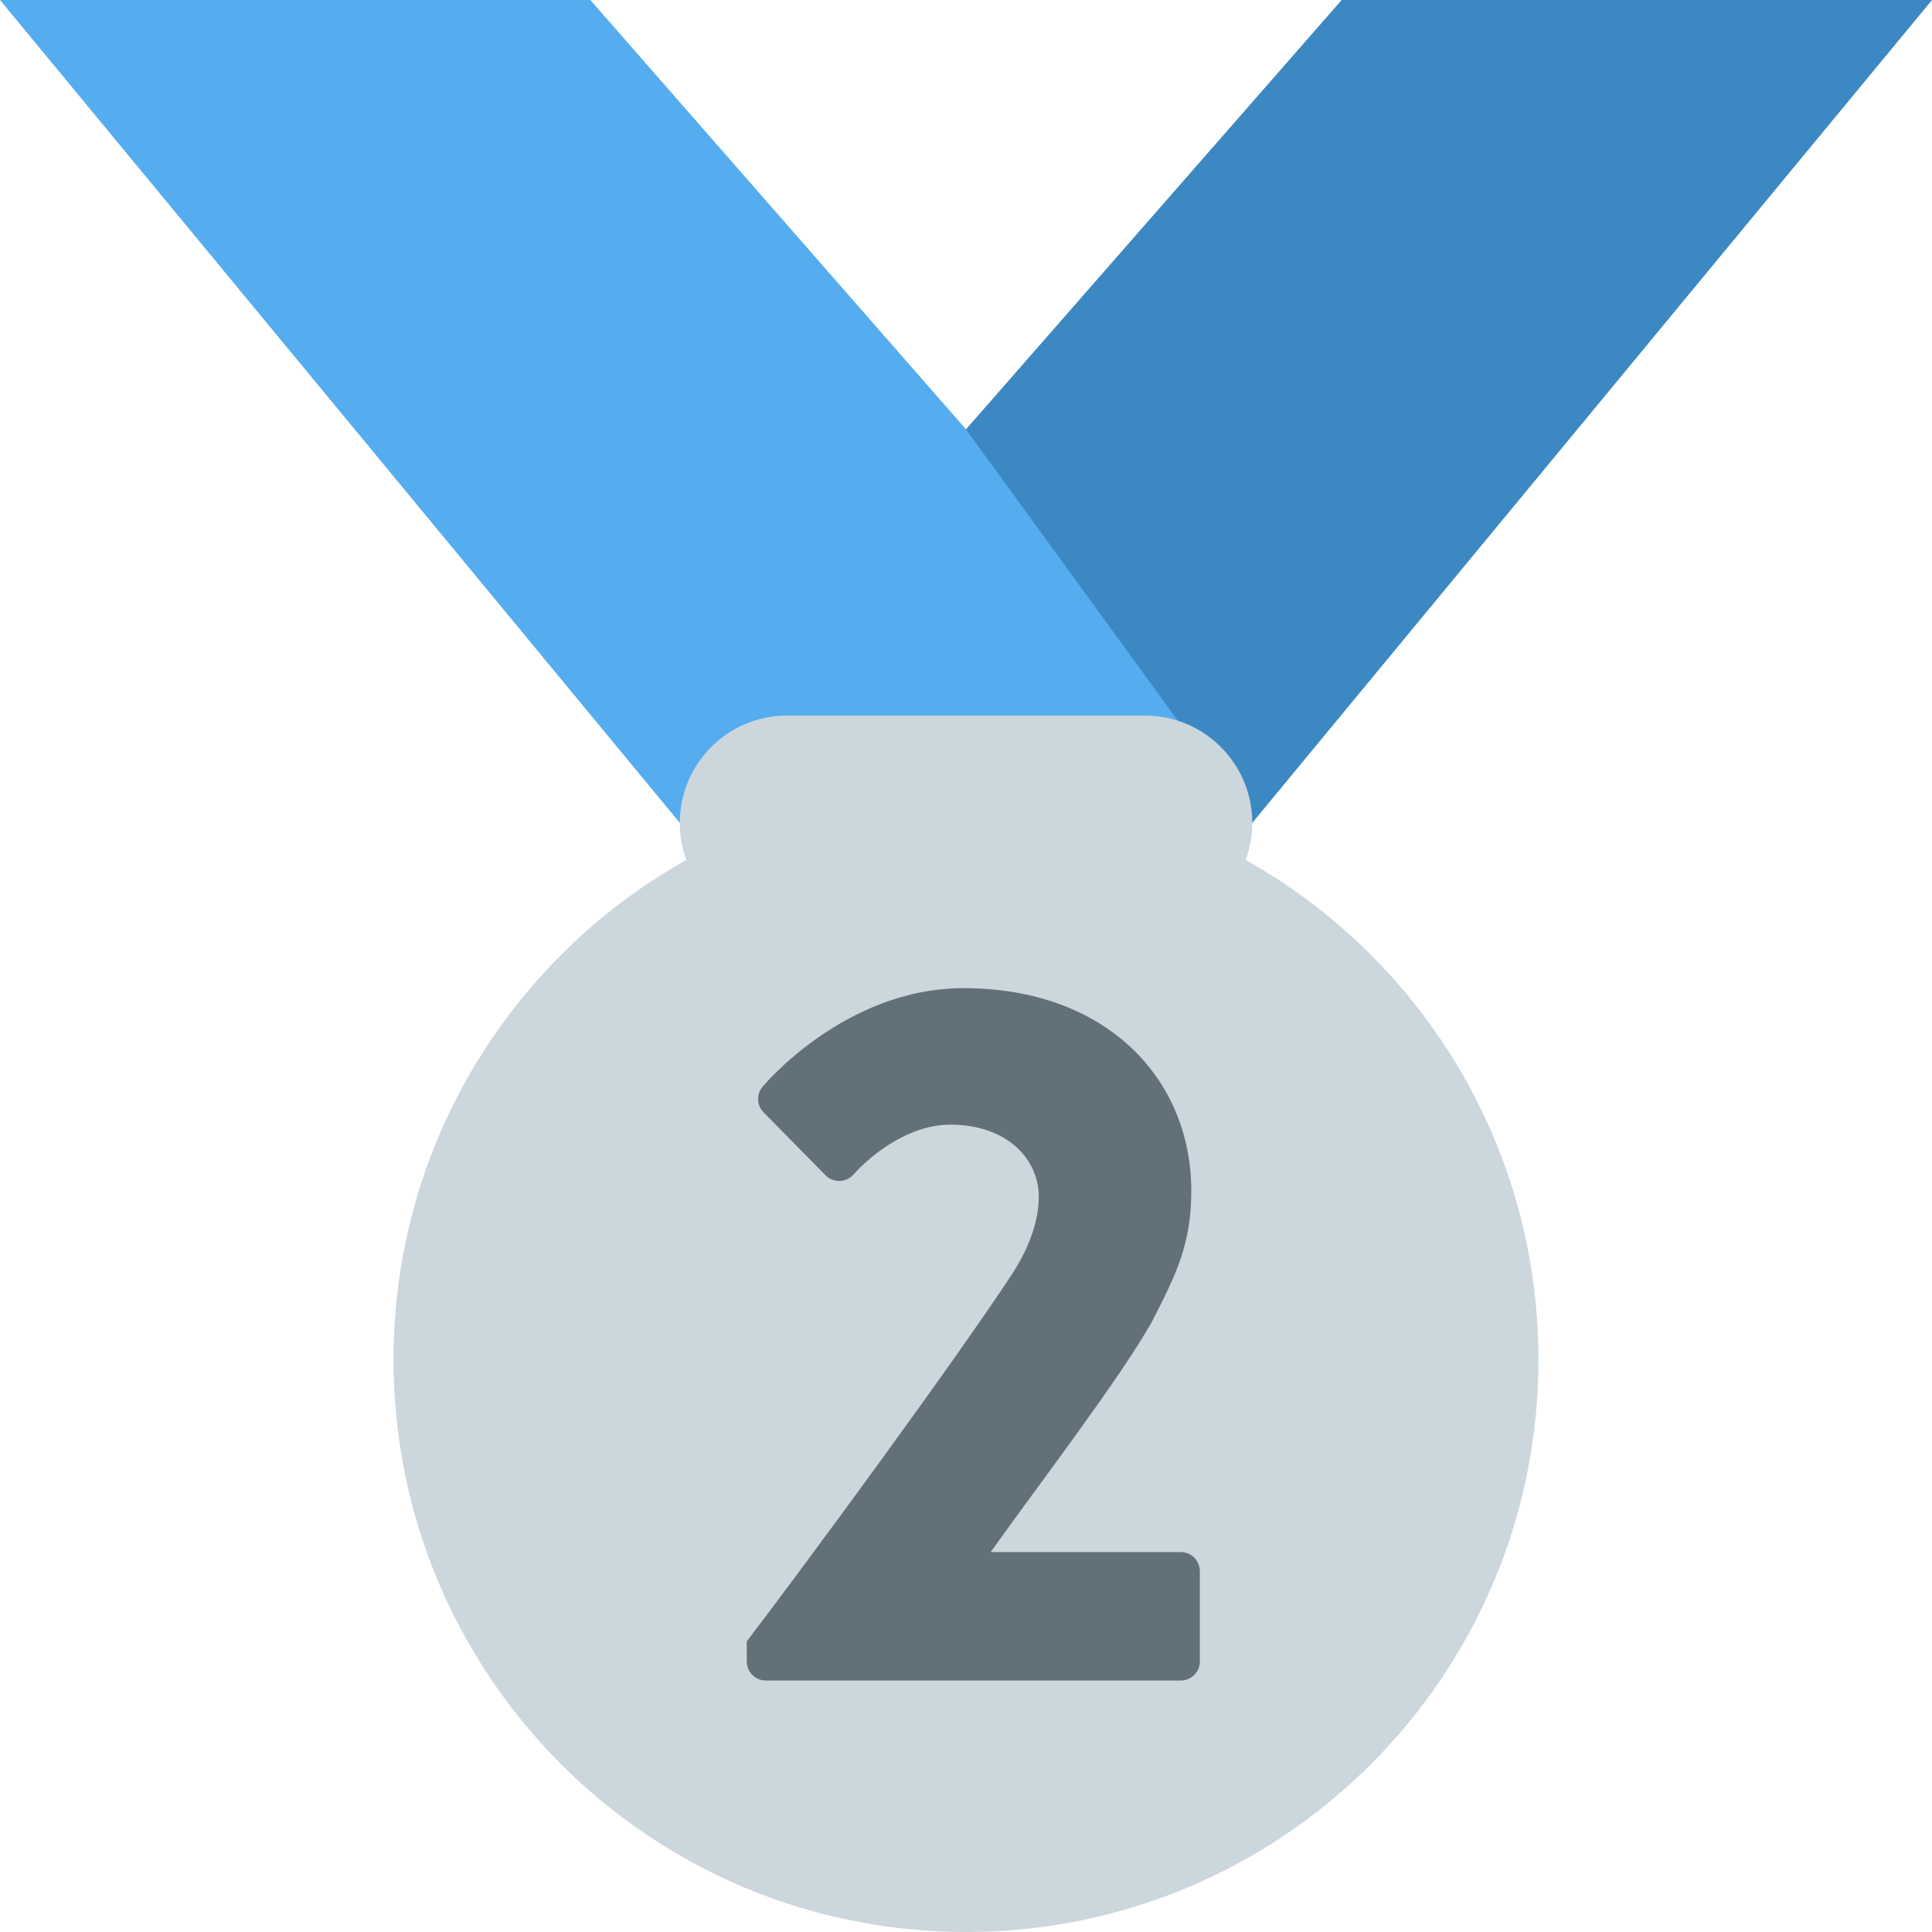
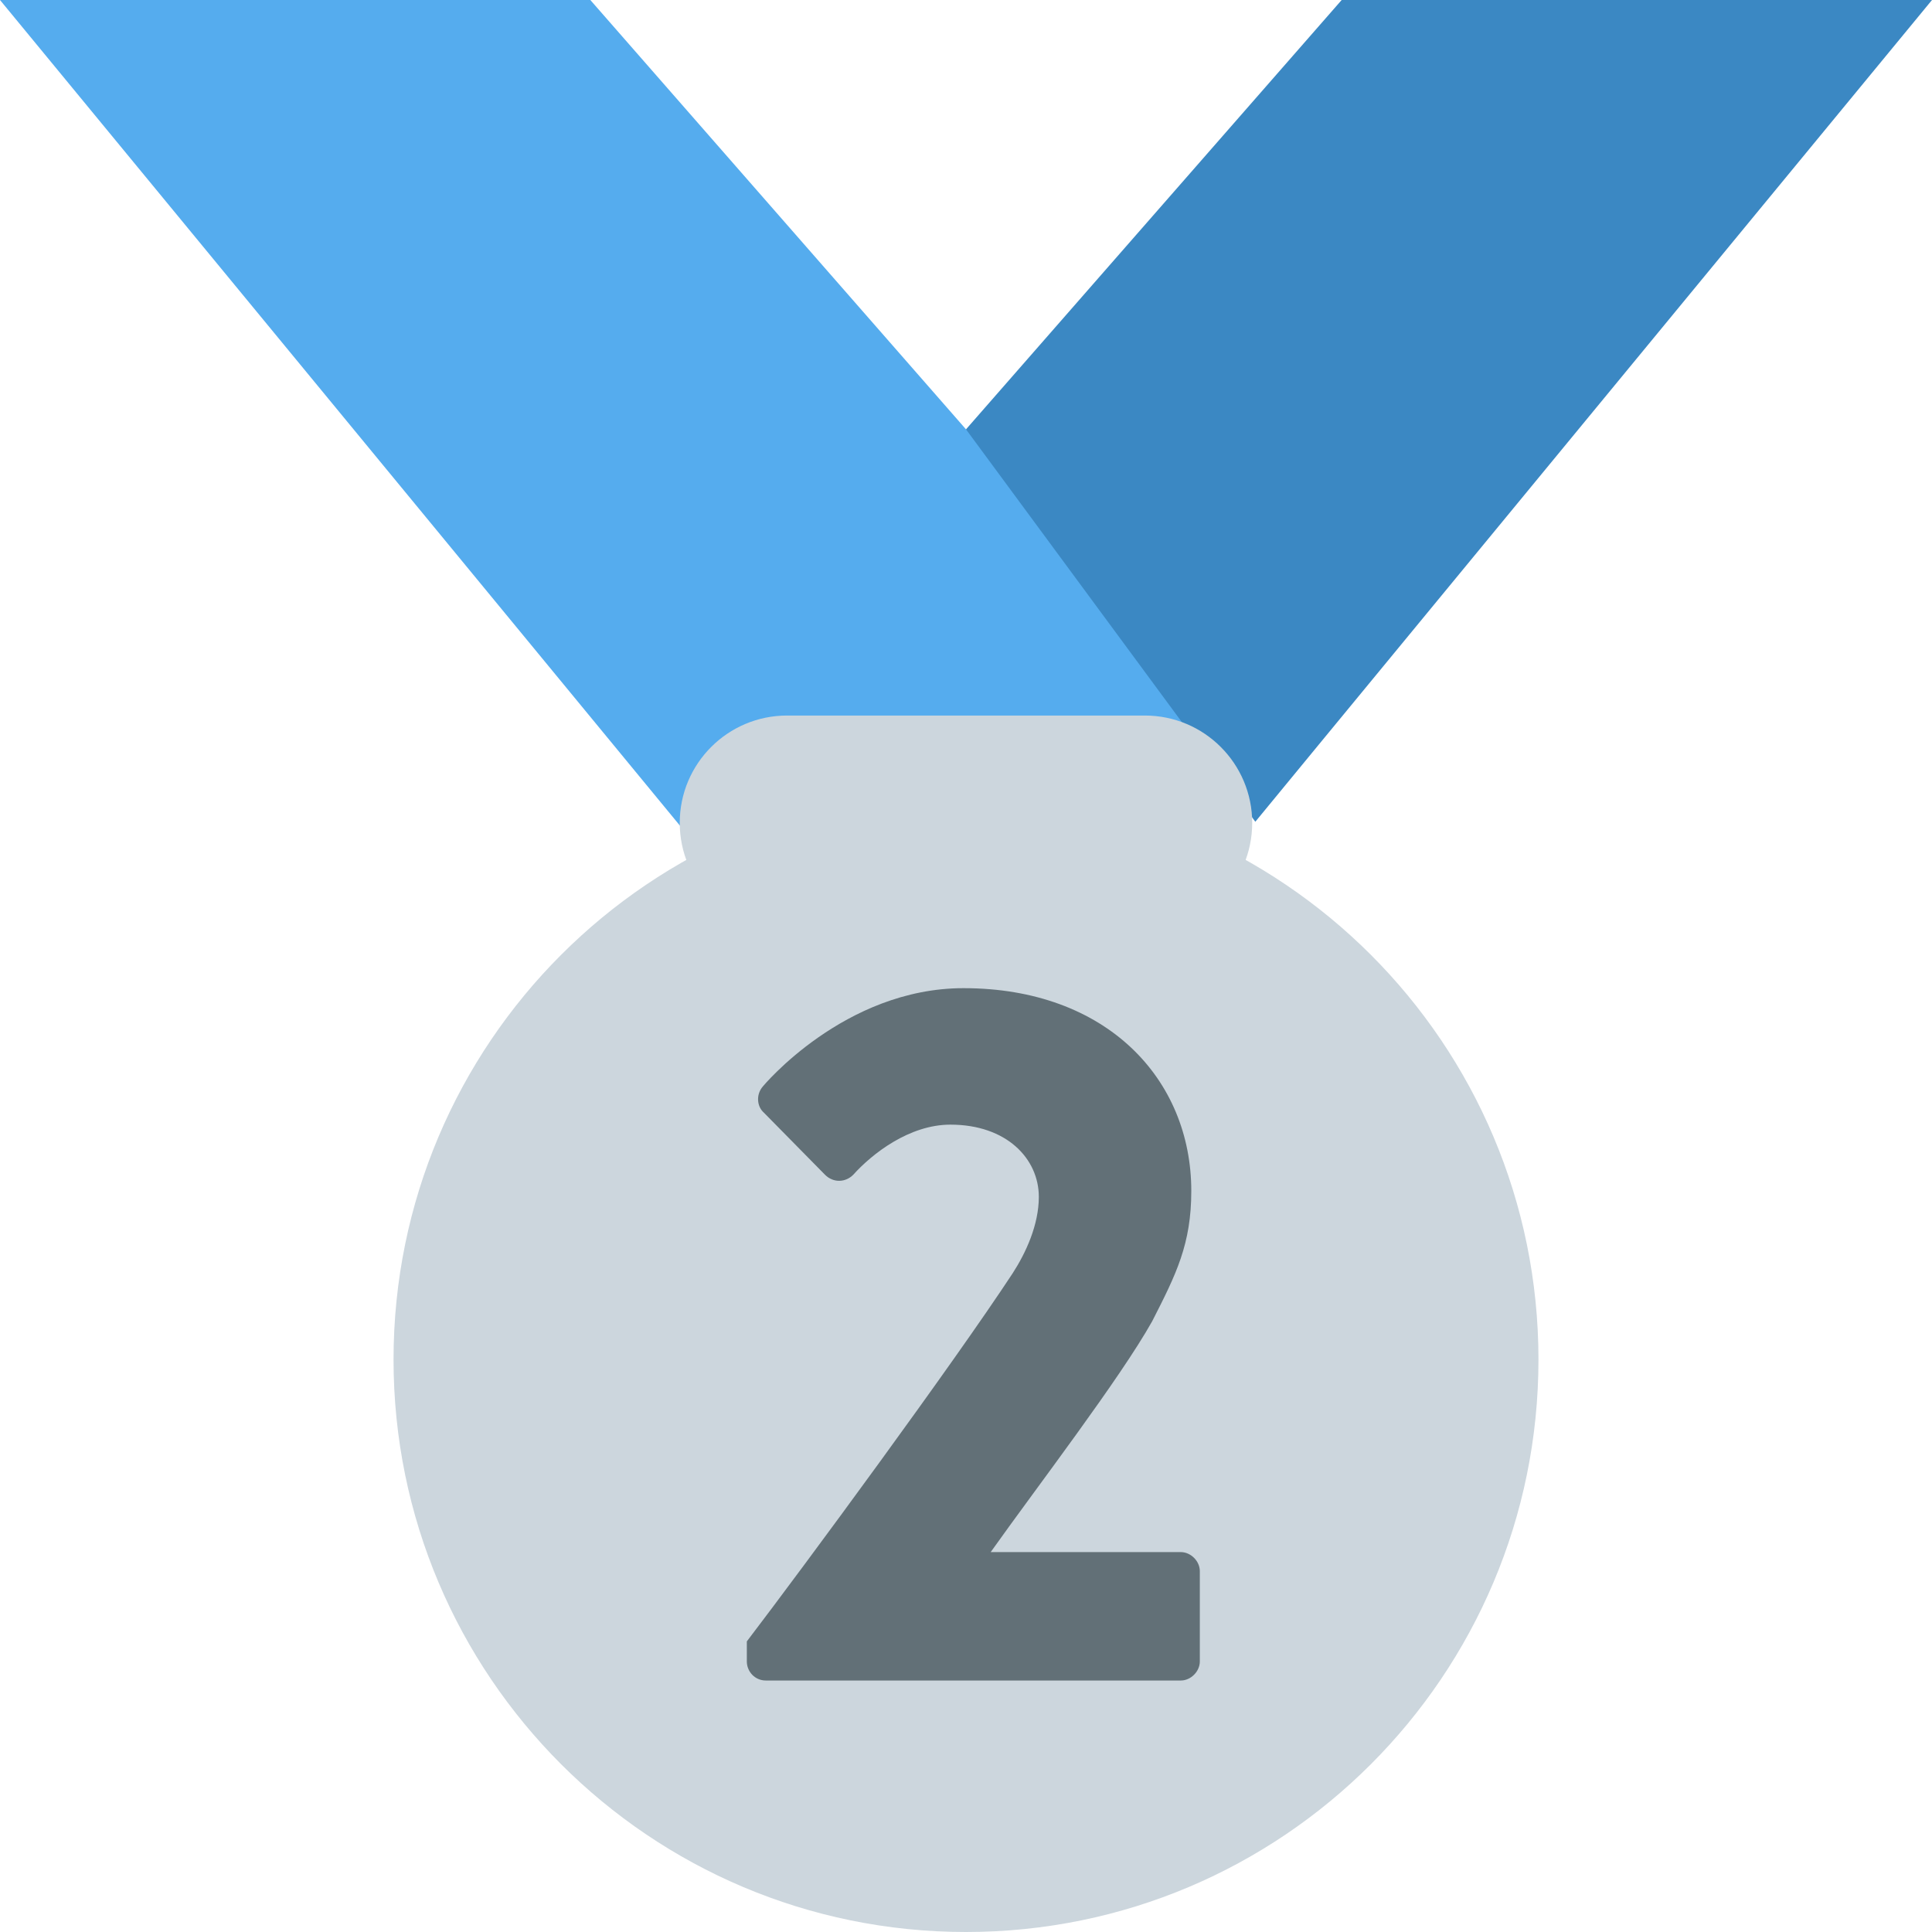
<svg xmlns="http://www.w3.org/2000/svg" viewBox="0 0 36 36">
-   <path d="M 25,0 h11 l -12.666,15.333 H 18 L 18,8 L25,0 Z" fill="#3B88C3" />
-   <path d="M 18,8 L 23.333 15.333 L 12.667 15.333 L 0,0 h11 l 7,8 Z" fill="#55ACEE" />
-   <rect x="12.667" y="13.333" width="10.667" height="4" rx="2" fill="#CCD6DD" />
+   <path fill="#55ACEE" d="M 0,0 l 14,17 l 11.52,-4.75 l -7.52,-4.25 l -7,-8 h-11 Z" />
+   <path fill="#3B88C3" d="M 25,0 l -7,8 l 5.391,7.312 l 1.225,-1.489 l 11.384,-13.823 h-11 Z" />
+   <rect width="10.667" height="4" rx="2" x="12.666" y="13.333" fill="#CCD6DD" />
  <circle r="10.667" cx="18" cy="25.333" fill="#CCD6DD" />
-   <path d="M 22.002,28.921 a 0.355,0.355 0 01 0.355,0.355 v1.683 a 0.355,0.355 0 01 -0.355,0.355 h-7.732 a 0.355,0.355 0 01 -0.355,-0.355 v-0.374 c 1.084,-1.421 3.851,-5.18 4.955,-6.862 c 0.243,-0.374 0.486,-0.898 0.486,-1.421 c 0,-0.711 -0.599,-1.346 -1.646,-1.346 c -0.766,0 -1.458,0.542 -1.813,0.935 a 0.355,0.355 0 01 -0.523,0 l -1.141,-1.159 a 0.355,0.355 0 01 -0.019,-0.487 c 0,0 1.515,-1.832 3.74,-1.832 c 2.674,0 4.244,1.701 4.244,3.777 c 0,0.991 -0.28,1.551 -0.729,2.43 c -0.598,1.067 -2.132,3.067 -3.01,4.301 h3.543 Z" fill="#627077" />
+   <path fill="#627077" d="M 22.002 28.921 c 0.187,0 0.355,0.168 0.355,0.355 v1.682 c 0,0.188 -0.168,0.356 -0.355,0.356 h-7.731 c -0.206,0 -0.355,-0.168 -0.355,-0.356 v-0.373 c 1.084,-1.421 3.851,-5.18 4.955,-6.862 c 0.242,-0.374 0.486,-0.898 0.486,-1.421 c 0,-0.711 -0.6,-1.346 -1.647,-1.346 c -0.766,0 -1.458,0.541 -1.812,0.935 c -0.15,0.149 -0.375,0.149 -0.524,0 l -1.141,-1.159 c -0.13,-0.114 -0.149,-0.337 -0.019,-0.487 c 0,0 1.515,-1.832 3.74,-1.832 c 2.674,0 4.244,1.701 4.244,3.778 c 0,0.99 -0.28,1.55 -0.729,2.429 c -0.598,1.067 -2.131,3.067 -3.009,4.301 h3.542 Z" />
</svg>
